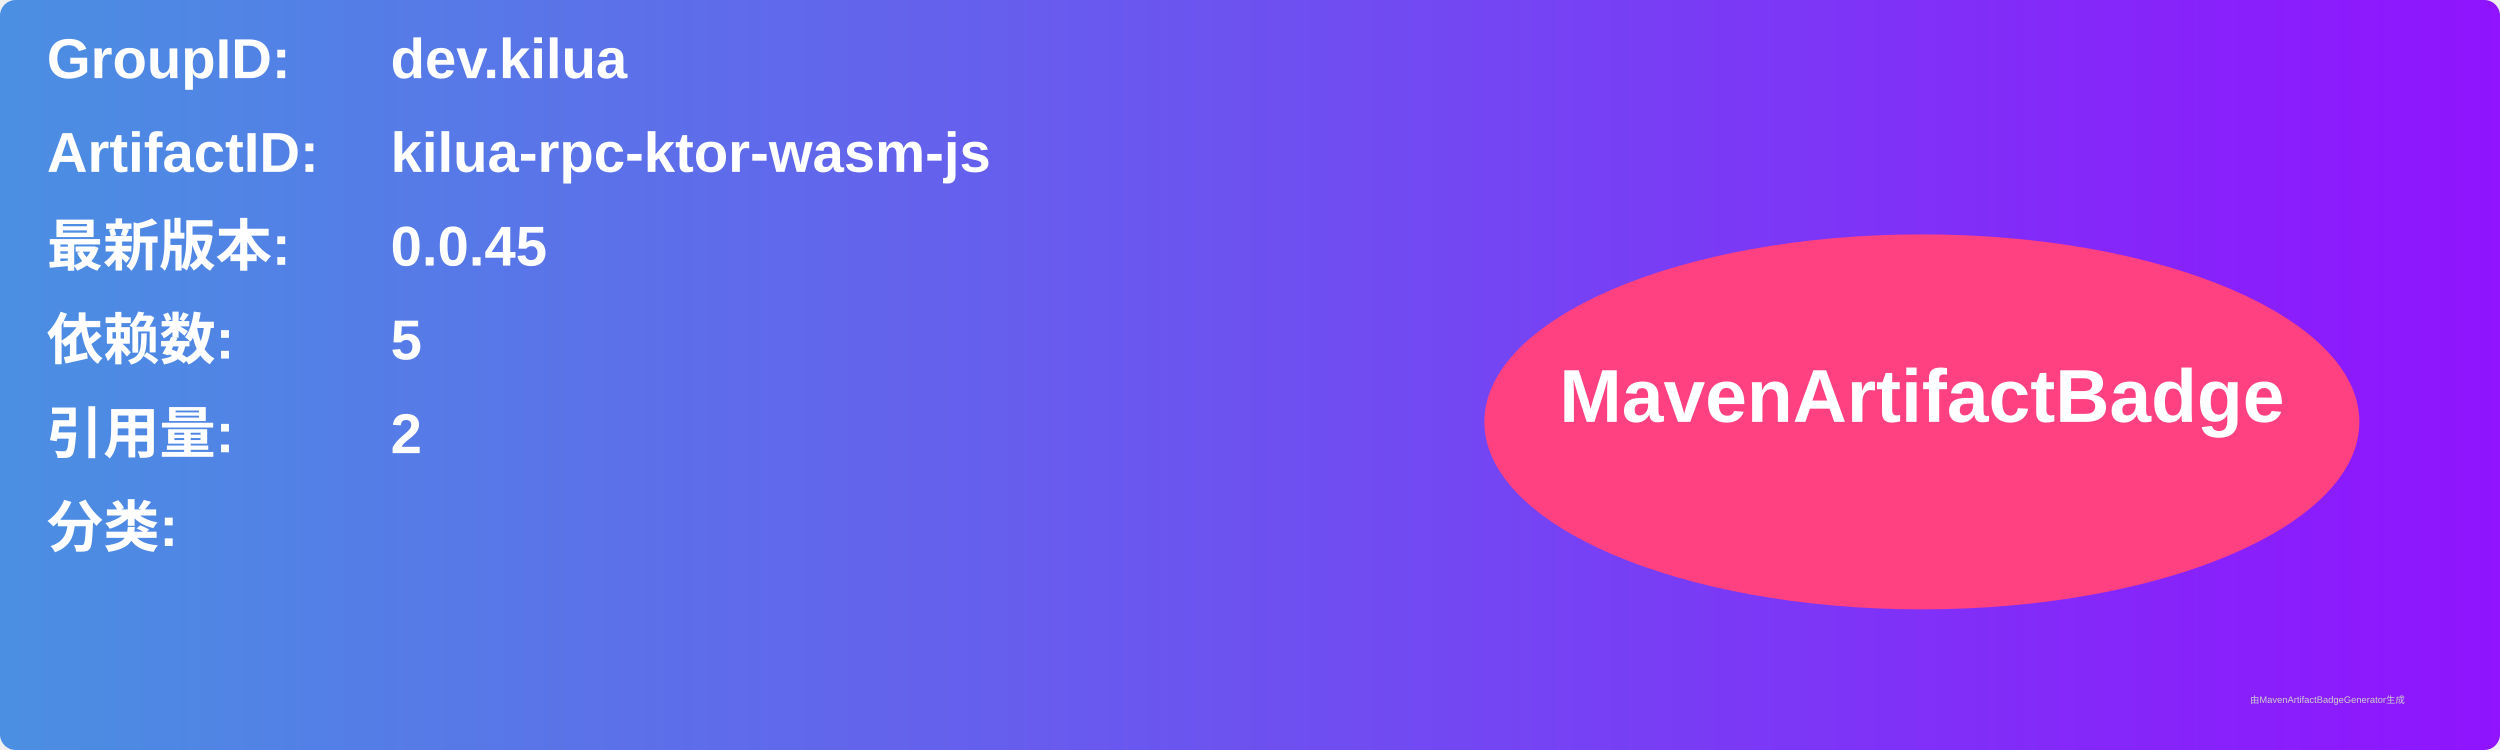
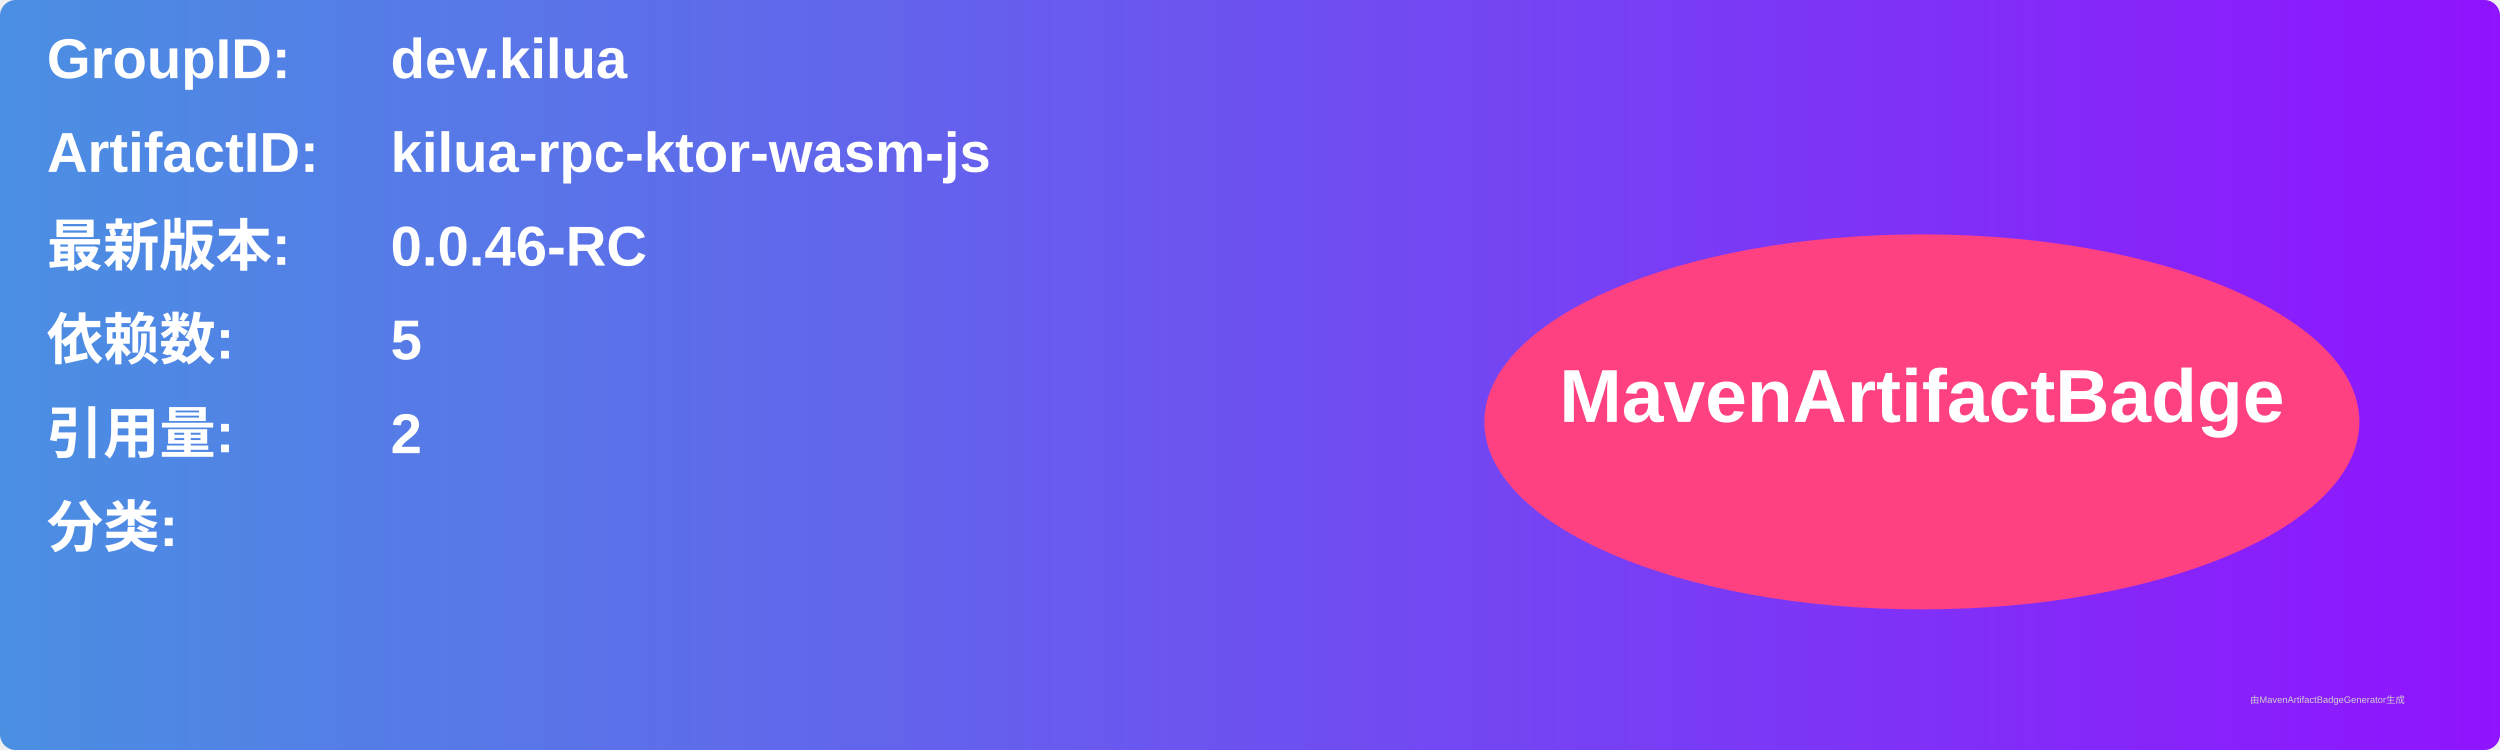
<svg xmlns="http://www.w3.org/2000/svg" width="800" height="240" viewBox="0 0 800 240">
  <linearGradient id="grad" x1="0%" y1="0%" x2="100%" y2="0%">
    <stop offset="0%" stop-color="#4a90e2" />
    <stop offset="100%" stop-color="#9013fe" />
  </linearGradient>
  <rect width="100%" height="100%" rx="5" ry="5" fill="url(#grad)" />
  <g transform="translate(15, 15)">
    <text x="0" y="10" font-family="Arial" font-size="18" fill="white" font-weight="bold" width="260">GroupID:</text>
    <text x="110" y="10" font-family="Arial" font-size="18" fill="white" font-weight="bold" width="460">dev.kilua</text>
    <text x="0" y="40" font-family="Arial" font-size="18" fill="white" font-weight="bold" width="260">ArtifactID:</text>
    <text x="110" y="40" font-family="Arial" font-size="18" fill="white" font-weight="bold" width="460">kilua-rpc-ktor-wasm-js</text>
    <text x="0" y="70" font-family="Arial" font-size="18" fill="white" font-weight="bold">最新版本:</text>
    <text x="110" y="70" font-family="Arial" font-size="18" fill="white" font-weight="bold">
-       <tspan font-weight="bold">0.0.45</tspan>
+       <tspan font-weight="bold">0.0.46-RC</tspan>
    </text>
    <text x="0" y="100" font-family="Arial" font-size="18" fill="white" font-weight="bold">依赖数: </text>
    <text x="110" y="100" font-family="Arial" font-size="18" fill="white">
      <tspan font-weight="bold">5</tspan>
    </text>
    <text x="0" y="130" font-family="Arial" font-size="18" fill="white" font-weight="bold">引用量: </text>
    <text x="110" y="130" font-family="Arial" font-size="18" fill="white">
      <tspan font-weight="bold">2</tspan>
    </text>
    <text x="0" y="160" font-family="Arial" font-size="18" fill="white" font-weight="bold">分类:</text>
    <text x="10" y="190" font-family="Arial" font-size="10" fill="white">
      <tspan font-weight="bold" />
    </text>
    <ellipse cx="600" cy="120" rx="140" ry="60" fill="#ff4081" />
    <text x="600" y="120" text-anchor="middle" font-family="Arial" font-size="24" fill="white" font-weight="bold">MavenArtifactBadge</text>
  </g>
  <text x="720" y="225" font-family="Arial" font-size="3" fill="#d0d0d0">由MavenArtifactBadgeGenerator生成</text>
</svg>
